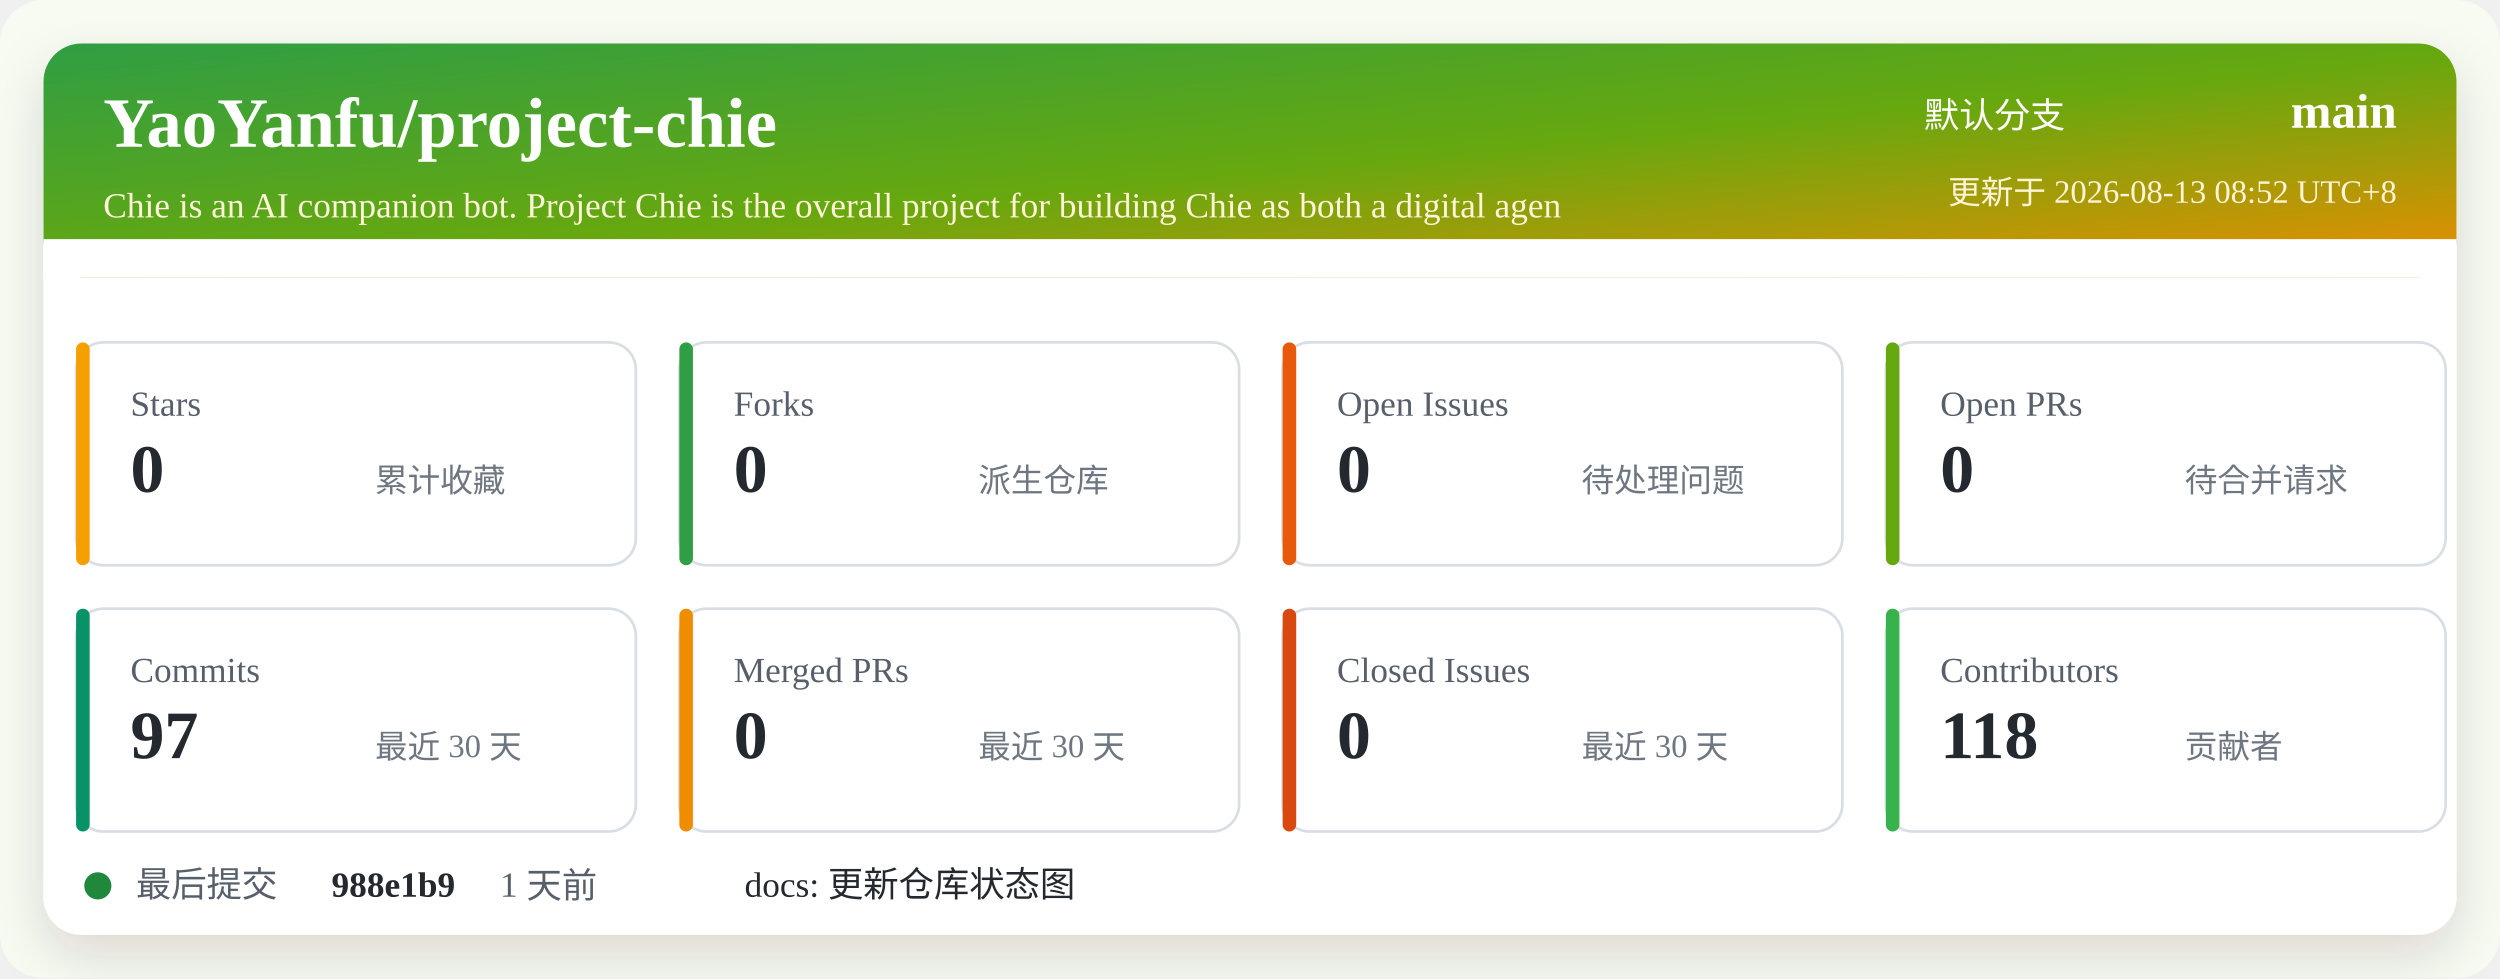
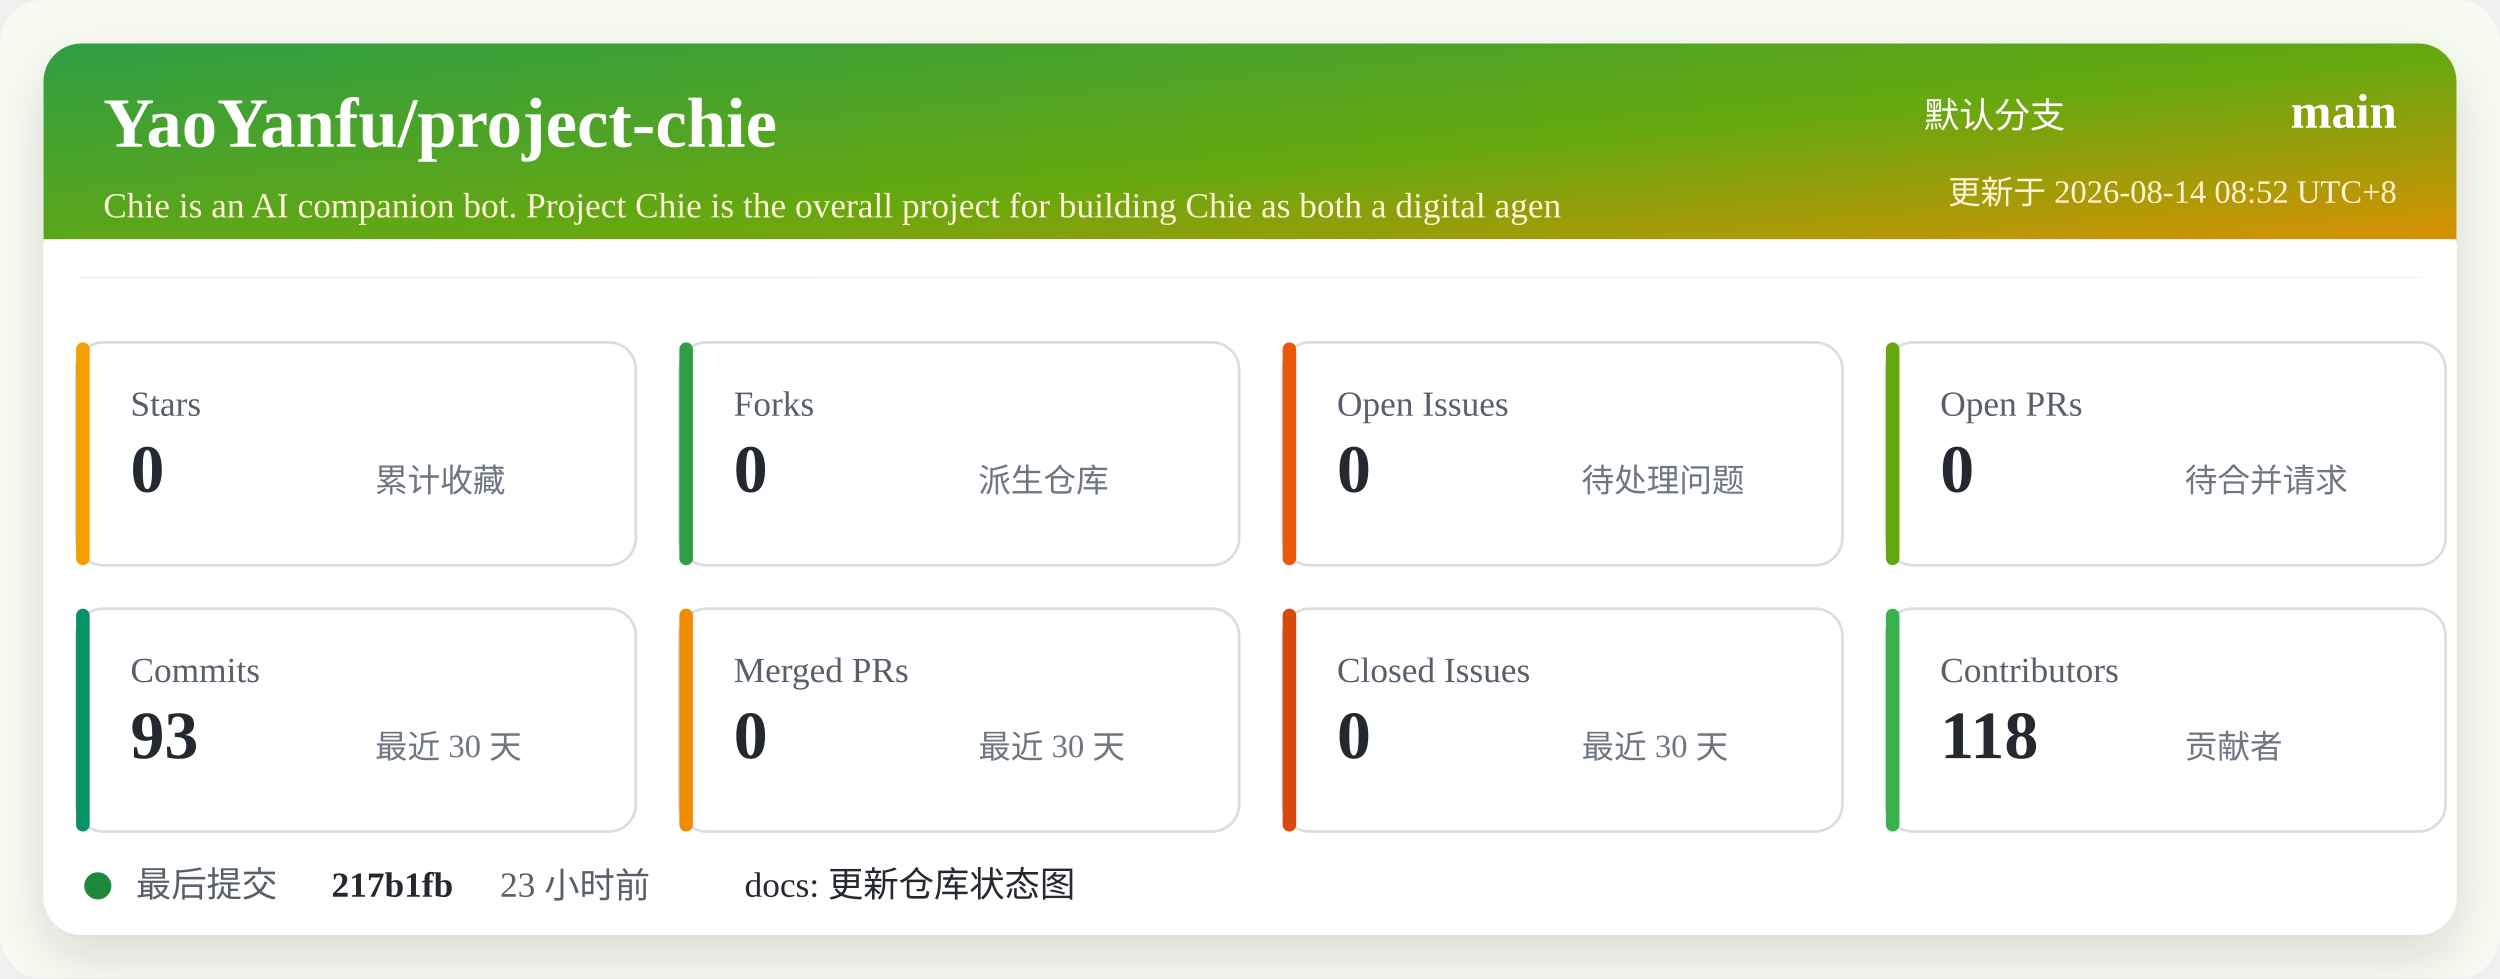
<svg xmlns="http://www.w3.org/2000/svg" width="920" height="360" viewBox="0 0 920 360" role="img" aria-labelledby="title desc">
  <defs>
    <linearGradient id="header" x1="0" x2="1" y1="0" y2="1">
      <stop offset="0%" stop-color="#2f9e44" />
      <stop offset="52%" stop-color="#66a80f" />
      <stop offset="100%" stop-color="#f08c00" />
    </linearGradient>
    <filter id="shadow" x="-5%" y="-5%" width="110%" height="110%">
      <feDropShadow dx="0" dy="8" stdDeviation="10" flood-color="#2b2318" flood-opacity="0.14" />
    </filter>
  </defs>
  <rect width="920" height="360" rx="16" fill="#f7fbf2" />
  <rect x="16" y="16" width="888" height="328" rx="14" fill="#ffffff" filter="url(#shadow)" />
  <rect x="16" y="16" width="888" height="86" rx="14" fill="url(#header)" />
  <path d="M16 88 H904 V102 H16 Z" fill="#ffffff" />
  <text x="38" y="54" fill="#ffffff" font-size="26" font-weight="700">YaoYanfu/project-chie</text>
  <text x="38" y="80" fill="#fff4d6" font-size="13">Chie is an AI companion bot. Project Chie is the overall project for building Chie as both a digital agen</text>
  <text x="760" y="47" fill="#ffffff" font-size="13" text-anchor="end">默认分支</text>
  <text x="882" y="47" fill="#ffffff" font-size="18" font-weight="700" text-anchor="end">main</text>
-   <text x="882" y="75" fill="#fff4d6" font-size="12" text-anchor="end">更新于 2026-08-13 08:52 UTC+8</text>
+   <text x="882" y="75" fill="#fff4d6" font-size="12" text-anchor="end">更新于 2026-08-14 08:52 UTC+8</text>
  <g transform="translate(28 126)">
    <rect width="206" height="82" rx="10" fill="#ffffff" stroke="#d8dee4" />
    <rect x="0" y="0" width="5" height="82" rx="2.5" fill="#f59f00" />
    <text x="20" y="27" fill="#57606a" font-size="13">Stars</text>
    <text x="20" y="55" fill="#24292f" font-size="25" font-weight="700">0</text>
    <text x="110" y="55" fill="#6e7781" font-size="12">累计收藏</text>
  </g>
  <g transform="translate(250 126)">
    <rect width="206" height="82" rx="10" fill="#ffffff" stroke="#d8dee4" />
    <rect x="0" y="0" width="5" height="82" rx="2.5" fill="#2f9e44" />
    <text x="20" y="27" fill="#57606a" font-size="13">Forks</text>
    <text x="20" y="55" fill="#24292f" font-size="25" font-weight="700">0</text>
    <text x="110" y="55" fill="#6e7781" font-size="12">派生仓库</text>
  </g>
  <g transform="translate(472 126)">
    <rect width="206" height="82" rx="10" fill="#ffffff" stroke="#d8dee4" />
    <rect x="0" y="0" width="5" height="82" rx="2.5" fill="#e8590c" />
    <text x="20" y="27" fill="#57606a" font-size="13">Open Issues</text>
    <text x="20" y="55" fill="#24292f" font-size="25" font-weight="700">0</text>
    <text x="110" y="55" fill="#6e7781" font-size="12">待处理问题</text>
  </g>
  <g transform="translate(694 126)">
    <rect width="206" height="82" rx="10" fill="#ffffff" stroke="#d8dee4" />
    <rect x="0" y="0" width="5" height="82" rx="2.5" fill="#66a80f" />
    <text x="20" y="27" fill="#57606a" font-size="13">Open PRs</text>
    <text x="20" y="55" fill="#24292f" font-size="25" font-weight="700">0</text>
    <text x="110" y="55" fill="#6e7781" font-size="12">待合并请求</text>
  </g>
  <g transform="translate(28 224)">
    <rect width="206" height="82" rx="10" fill="#ffffff" stroke="#d8dee4" />
    <rect x="0" y="0" width="5" height="82" rx="2.5" fill="#099268" />
    <text x="20" y="27" fill="#57606a" font-size="13">Commits</text>
-     <text x="20" y="55" fill="#24292f" font-size="25" font-weight="700">97</text>
+     <text x="20" y="55" fill="#24292f" font-size="25" font-weight="700">93</text>
    <text x="110" y="55" fill="#6e7781" font-size="12">最近 30 天</text>
  </g>
  <g transform="translate(250 224)">
    <rect width="206" height="82" rx="10" fill="#ffffff" stroke="#d8dee4" />
    <rect x="0" y="0" width="5" height="82" rx="2.5" fill="#f08c00" />
    <text x="20" y="27" fill="#57606a" font-size="13">Merged PRs</text>
    <text x="20" y="55" fill="#24292f" font-size="25" font-weight="700">0</text>
    <text x="110" y="55" fill="#6e7781" font-size="12">最近 30 天</text>
  </g>
  <g transform="translate(472 224)">
    <rect width="206" height="82" rx="10" fill="#ffffff" stroke="#d8dee4" />
    <rect x="0" y="0" width="5" height="82" rx="2.5" fill="#d9480f" />
    <text x="20" y="27" fill="#57606a" font-size="13">Closed Issues</text>
    <text x="20" y="55" fill="#24292f" font-size="25" font-weight="700">0</text>
    <text x="110" y="55" fill="#6e7781" font-size="12">最近 30 天</text>
  </g>
  <g transform="translate(694 224)">
    <rect width="206" height="82" rx="10" fill="#ffffff" stroke="#d8dee4" />
    <rect x="0" y="0" width="5" height="82" rx="2.5" fill="#37b24d" />
    <text x="20" y="27" fill="#57606a" font-size="13">Contributors</text>
    <text x="20" y="55" fill="#24292f" font-size="25" font-weight="700">118</text>
    <text x="110" y="55" fill="#6e7781" font-size="12">贡献者</text>
  </g>
  <g transform="translate(28 318)">
    <circle cx="8" cy="8" r="5" fill="#1f883d" />
    <text x="22" y="12" fill="#57606a" font-size="13">最后提交</text>
-     <text x="94" y="12" fill="#24292f" font-size="13" font-weight="700">988e1b9</text>
-     <text x="156" y="12" fill="#57606a" font-size="13">1 天前</text>
+     <text x="94" y="12" fill="#24292f" font-size="13" font-weight="700">217b1fb</text>
+     <text x="156" y="12" fill="#57606a" font-size="13">23 小时前</text>
    <text x="246" y="12" fill="#24292f" font-size="13">docs: 更新仓库状态图</text>
  </g>
</svg>
